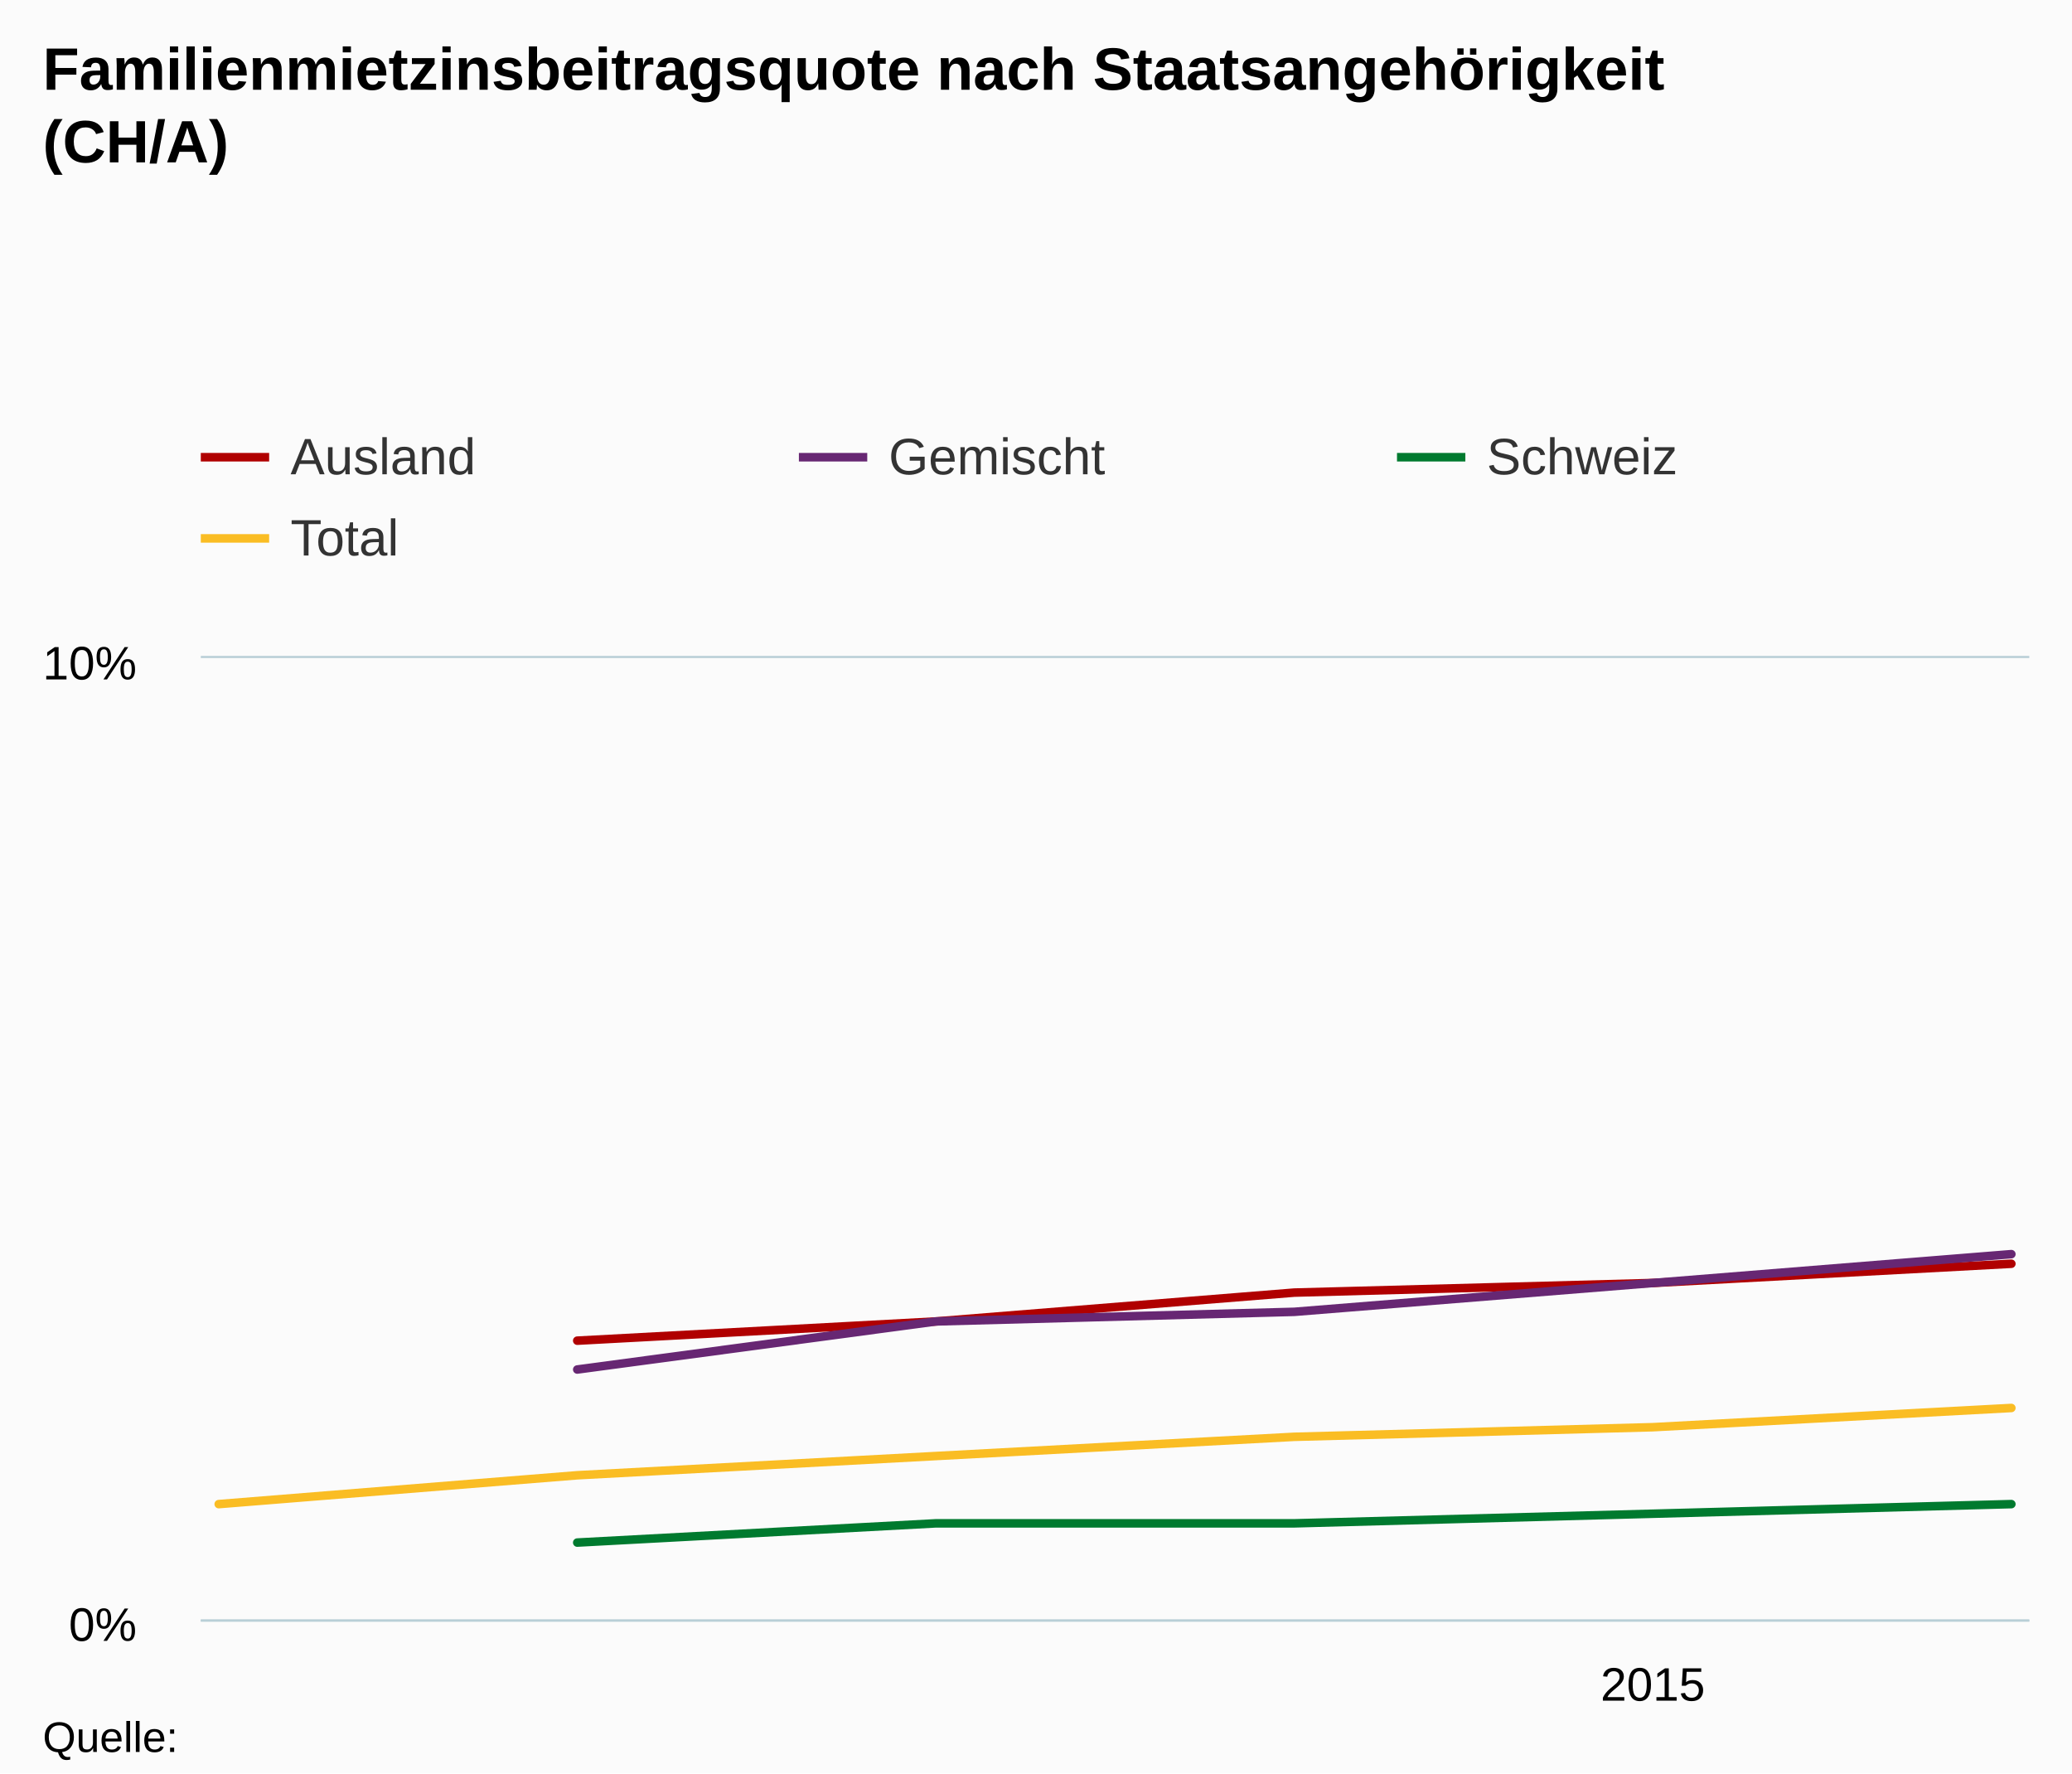
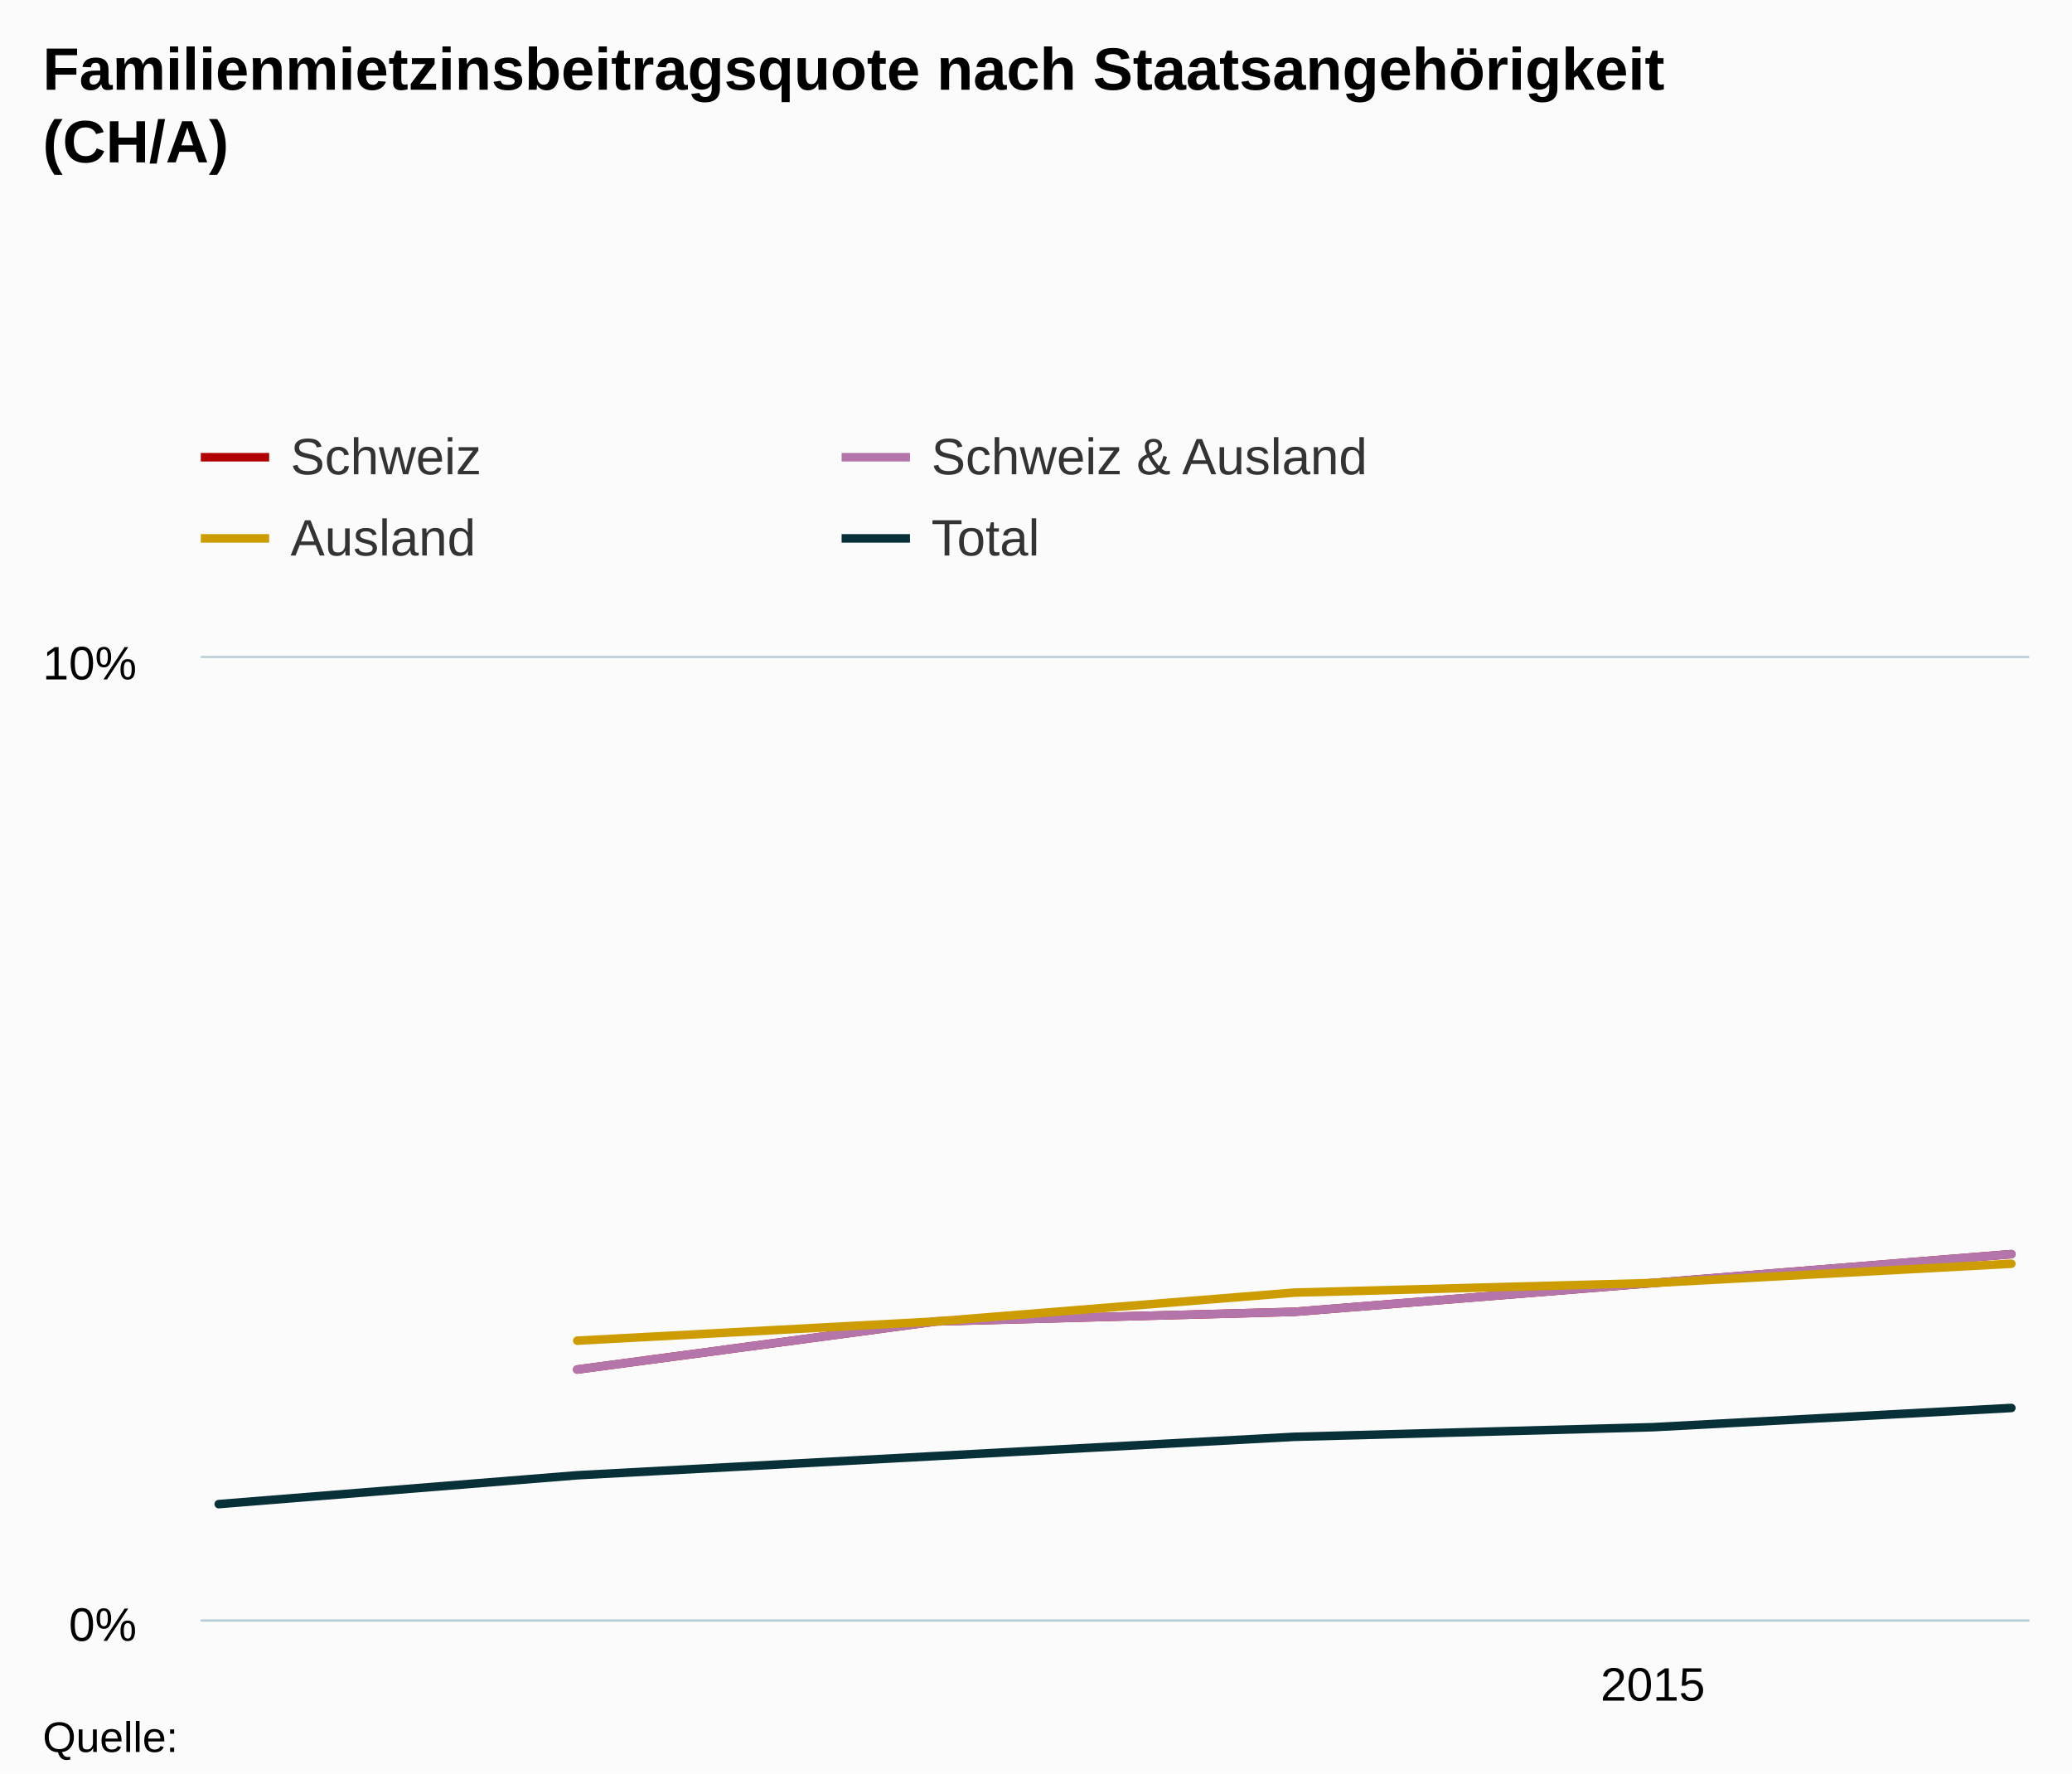
<svg xmlns="http://www.w3.org/2000/svg" version="1.1" class="highcharts-root" style="font-family:Arial;font-size:12px;" viewBox="0 0 485 415">
  <defs>
    <clipPath>
      <rect x="0" y="0" width="428" height="225" fill="none" />
    </clipPath>
    <clipPath id="a">
      <rect x="0" y="0" width="428" height="225" fill="none" />
    </clipPath>
  </defs>
  <rect fill="#fbfbfb" class="highcharts-background" x="0" y="0" width="485" height="415" rx="0" ry="0" />
  <rect fill="none" class="highcharts-plot-background" x="47" y="154" width="428" height="225" />
  <g class="highcharts-pane-group" />
  <g class="highcharts-grid highcharts-xaxis-grid ">
    <path fill="none" class="highcharts-grid-line" d="M 386.5 154 L 386.5 379" opacity="1" />
  </g>
  <g class="highcharts-grid highcharts-yaxis-grid ">
    <path fill="none" stroke="#B9CFD7" stroke-width="0.5" class="highcharts-grid-line" d="M 47 379.25 L 475 379.25" opacity="1" />
    <path fill="none" stroke="#B9CFD7" stroke-width="0.5" class="highcharts-grid-line" d="M 47 153.75 L 475 153.75" opacity="1" />
  </g>
  <rect fill="none" class="highcharts-plot-border" x="47" y="154" width="428" height="225" />
  <g class="highcharts-axis highcharts-xaxis ">
    <path fill="none" class="highcharts-axis-line" stroke="#B9CFD7" stroke-width="0.5" d="M 47 379.25 L 475 379.25" />
  </g>
  <g class="highcharts-axis highcharts-yaxis ">
    <path fill="none" class="highcharts-axis-line" d="M 47 154 L 47 379" />
  </g>
  <g class="highcharts-series-group">
    <g class="highcharts-series highcharts-series-0 highcharts-line-series " transform="translate(47,154) scale(1 1)" clip-path="url(#a)">
-       <path fill="none" d="M 88.118 159.75 L 172.039 155.25 L 255.961 148.5 L 339.882 146.25 L 423.804 141.75" class="highcharts-graph" stroke="#b00000" stroke-width="2" stroke-linejoin="round" stroke-linecap="round" />
+       <path fill="none" d="M 88.118 166.5 L 172.039 155.25 L 255.961 153 L 339.882 146.25 L 423.804 139.5" class="highcharts-graph" stroke="#b00000" stroke-width="2" stroke-linejoin="round" stroke-linecap="round" />
    </g>
    <g class="highcharts-markers highcharts-series-0 highcharts-line-series " transform="translate(47,154) scale(1 1)" clip-path="none" />
    <g class="highcharts-series highcharts-series-1 highcharts-line-series " transform="translate(47,154) scale(1 1)" clip-path="url(#a)">
-       <path fill="none" d="M 88.118 166.5 L 172.039 155.25 L 255.961 153 L 339.882 146.25 L 423.804 139.5" class="highcharts-graph" stroke="#672773" stroke-width="2" stroke-linejoin="round" stroke-linecap="round" />
+       <path fill="none" d="M 88.118 166.5 L 172.039 155.25 L 255.961 153 L 339.882 146.25 L 423.804 139.5" class="highcharts-graph" stroke="#b475ab" stroke-width="2" stroke-linejoin="round" stroke-linecap="round" />
    </g>
    <g class="highcharts-markers highcharts-series-1 highcharts-line-series " transform="translate(47,154) scale(1 1)" clip-path="none" />
    <g class="highcharts-series highcharts-series-2 highcharts-line-series " transform="translate(47,154) scale(1 1)" clip-path="url(#a)">
-       <path fill="none" d="M 88.118 207 L 172.039 202.5 L 255.961 202.5 L 339.882 200.25 L 423.804 198" class="highcharts-graph" stroke="#007a2f" stroke-width="2" stroke-linejoin="round" stroke-linecap="round" />
+       <path fill="none" d="M 88.118 159.75 L 172.039 155.25 L 255.961 148.5 L 339.882 146.25 L 423.804 141.75" class="highcharts-graph" stroke="#cd9c00" stroke-width="2" stroke-linejoin="round" stroke-linecap="round" />
    </g>
    <g class="highcharts-markers highcharts-series-2 highcharts-line-series " transform="translate(47,154) scale(1 1)" clip-path="none" />
    <g class="highcharts-series highcharts-series-3 highcharts-line-series " transform="translate(47,154) scale(1 1)" clip-path="url(#a)">
-       <path fill="none" d="M 4.196 198 L 88.118 191.25 L 172.039 186.75 L 255.961 182.25 L 339.882 180 L 423.804 175.5" class="highcharts-graph" stroke="#fabd24" stroke-width="2" stroke-linejoin="round" stroke-linecap="round" />
+       <path fill="none" d="M 4.196 198 L 88.118 191.25 L 172.039 186.75 L 255.961 182.25 L 339.882 180 L 423.804 175.5" class="highcharts-graph" stroke="#083038" stroke-width="2" stroke-linejoin="round" stroke-linecap="round" />
    </g>
    <g class="highcharts-markers highcharts-series-3 highcharts-line-series " transform="translate(47,154) scale(1 1)" clip-path="none" />
  </g>
  <text x="10" text-anchor="start" class="highcharts-title" style="color:#000000;font-size:14px;font-weight:bold;fill:#000000;" y="21">
    <tspan>Familienmietzinsbeitragsquote nach Staatsangehörigkeit</tspan>
    <tspan dy="17" x="10">(CH/A)</tspan>
  </text>
  <text x="10" text-anchor="start" class="highcharts-subtitle" style="color:#000000;font-size:12px;font-weight:normal;font-family:Arial;fill:#000000;" y="57" />
  <g class="highcharts-legend" transform="translate(39,93)">
-     <rect fill="none" class="highcharts-legend-box" rx="0" ry="0" x="0" y="0" width="416" height="49" visibility="visible" />
+     <rect fill="none" class="highcharts-legend-box" rx="0" ry="0" x="0" y="0" width="296" height="49" visibility="visible" />
    <g>
      <g>
        <g class="highcharts-legend-item highcharts-line-series highcharts-color-undefined highcharts-series-0" transform="translate(8,3)">
          <path fill="none" d="M 0 11 L 16 11" class="highcharts-graph" stroke="#b00000" stroke-width="2" />
          <text x="21" style="color:#333333;font-size:12px;font-weight:normal;cursor:pointer;fill:#333333;" text-anchor="start" y="15">
+             <tspan>Schweiz</tspan>
+           </text>
+         </g>
+         <g class="highcharts-legend-item highcharts-line-series highcharts-color-undefined highcharts-series-1" transform="translate(158,3)">
+           <path fill="none" d="M 0 11 L 16 11" class="highcharts-graph" stroke="#b475ab" stroke-width="2" />
+           <text x="21" y="15" style="color:#333333;font-size:12px;font-weight:normal;cursor:pointer;fill:#333333;" text-anchor="start">
+             <tspan>Schweiz &amp; Ausland</tspan>
+           </text>
+         </g>
+         <g class="highcharts-legend-item highcharts-line-series highcharts-color-undefined highcharts-series-2" transform="translate(8,22)">
+           <path fill="none" d="M 0 11 L 16 11" class="highcharts-graph" stroke="#cd9c00" stroke-width="2" />
+           <text x="21" y="15" style="color:#333333;font-size:12px;font-weight:normal;cursor:pointer;fill:#333333;" text-anchor="start">
            <tspan>Ausland</tspan>
          </text>
        </g>
-         <g class="highcharts-legend-item highcharts-line-series highcharts-color-undefined highcharts-series-1" transform="translate(148,3)">
-           <path fill="none" d="M 0 11 L 16 11" class="highcharts-graph" stroke="#672773" stroke-width="2" />
-           <text x="21" y="15" style="color:#333333;font-size:12px;font-weight:normal;cursor:pointer;fill:#333333;" text-anchor="start">
-             <tspan>Gemischt</tspan>
-           </text>
-         </g>
-         <g class="highcharts-legend-item highcharts-line-series highcharts-color-undefined highcharts-series-2" transform="translate(288,3)">
-           <path fill="none" d="M 0 11 L 16 11" class="highcharts-graph" stroke="#007a2f" stroke-width="2" />
-           <text x="21" y="15" style="color:#333333;font-size:12px;font-weight:normal;cursor:pointer;fill:#333333;" text-anchor="start">
-             <tspan>Schweiz</tspan>
-           </text>
-         </g>
-         <g class="highcharts-legend-item highcharts-line-series highcharts-color-undefined highcharts-series-3" transform="translate(8,22)">
-           <path fill="none" d="M 0 11 L 16 11" class="highcharts-graph" stroke="#fabd24" stroke-width="2" />
+         <g class="highcharts-legend-item highcharts-line-series highcharts-color-undefined highcharts-series-3" transform="translate(158,22)">
+           <path fill="none" d="M 0 11 L 16 11" class="highcharts-graph" stroke="#083038" stroke-width="2" />
          <text x="21" y="15" style="color:#333333;font-size:12px;font-weight:normal;cursor:pointer;fill:#333333;" text-anchor="start">
            <tspan>Total</tspan>
          </text>
        </g>
      </g>
    </g>
  </g>
  <g class="highcharts-axis-labels highcharts-xaxis-labels ">
    <text x="386.882" style="color:#000000;cursor:default;font-size:11px;fill:#000000;" text-anchor="middle" transform="translate(0,0)" y="398" opacity="1">
      <tspan>2015</tspan>
    </text>
  </g>
  <g class="highcharts-axis-labels highcharts-yaxis-labels ">
    <text x="32" style="color:#000000;cursor:default;font-size:11px;fill:#000000;" text-anchor="end" transform="translate(0,0)" y="384" opacity="1">
      <tspan>0%</tspan>
    </text>
    <text x="32" style="color:#000000;cursor:default;font-size:11px;fill:#000000;" text-anchor="end" transform="translate(0,0)" y="159" opacity="1">
      <tspan>10%</tspan>
    </text>
  </g>
  <text x="10" class="highcharts-credits" text-anchor="start" style="cursor:default;color:#000000;font-size:10px;fill:#000000;" y="410">
    <tspan>Quelle:</tspan>
  </text>
</svg>
